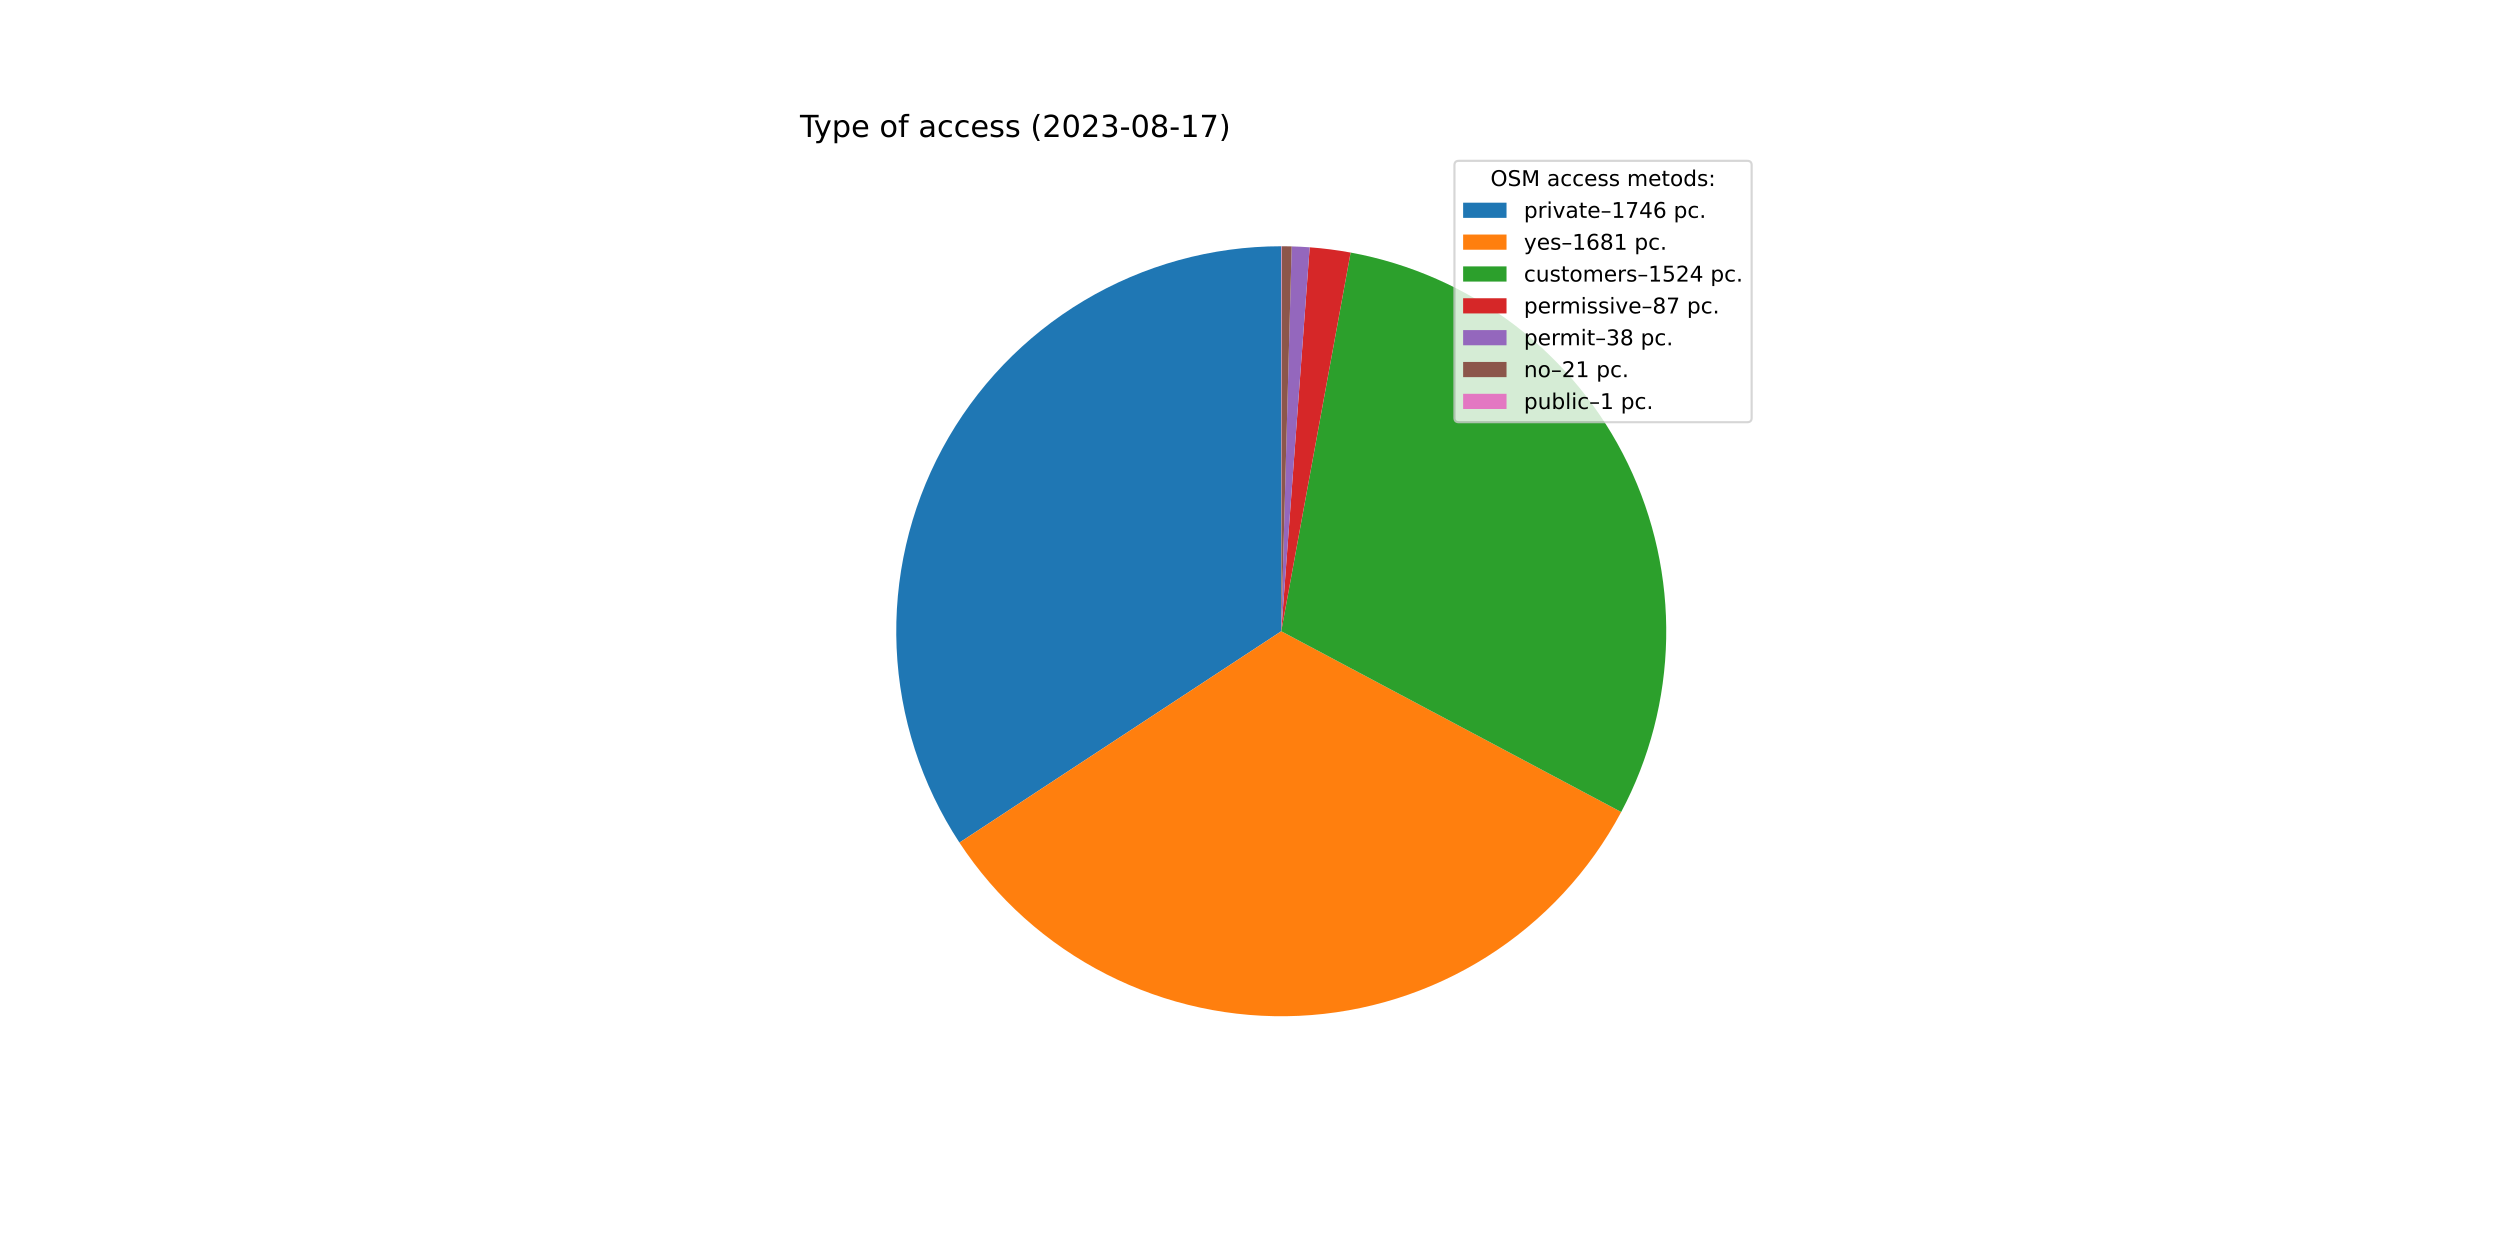
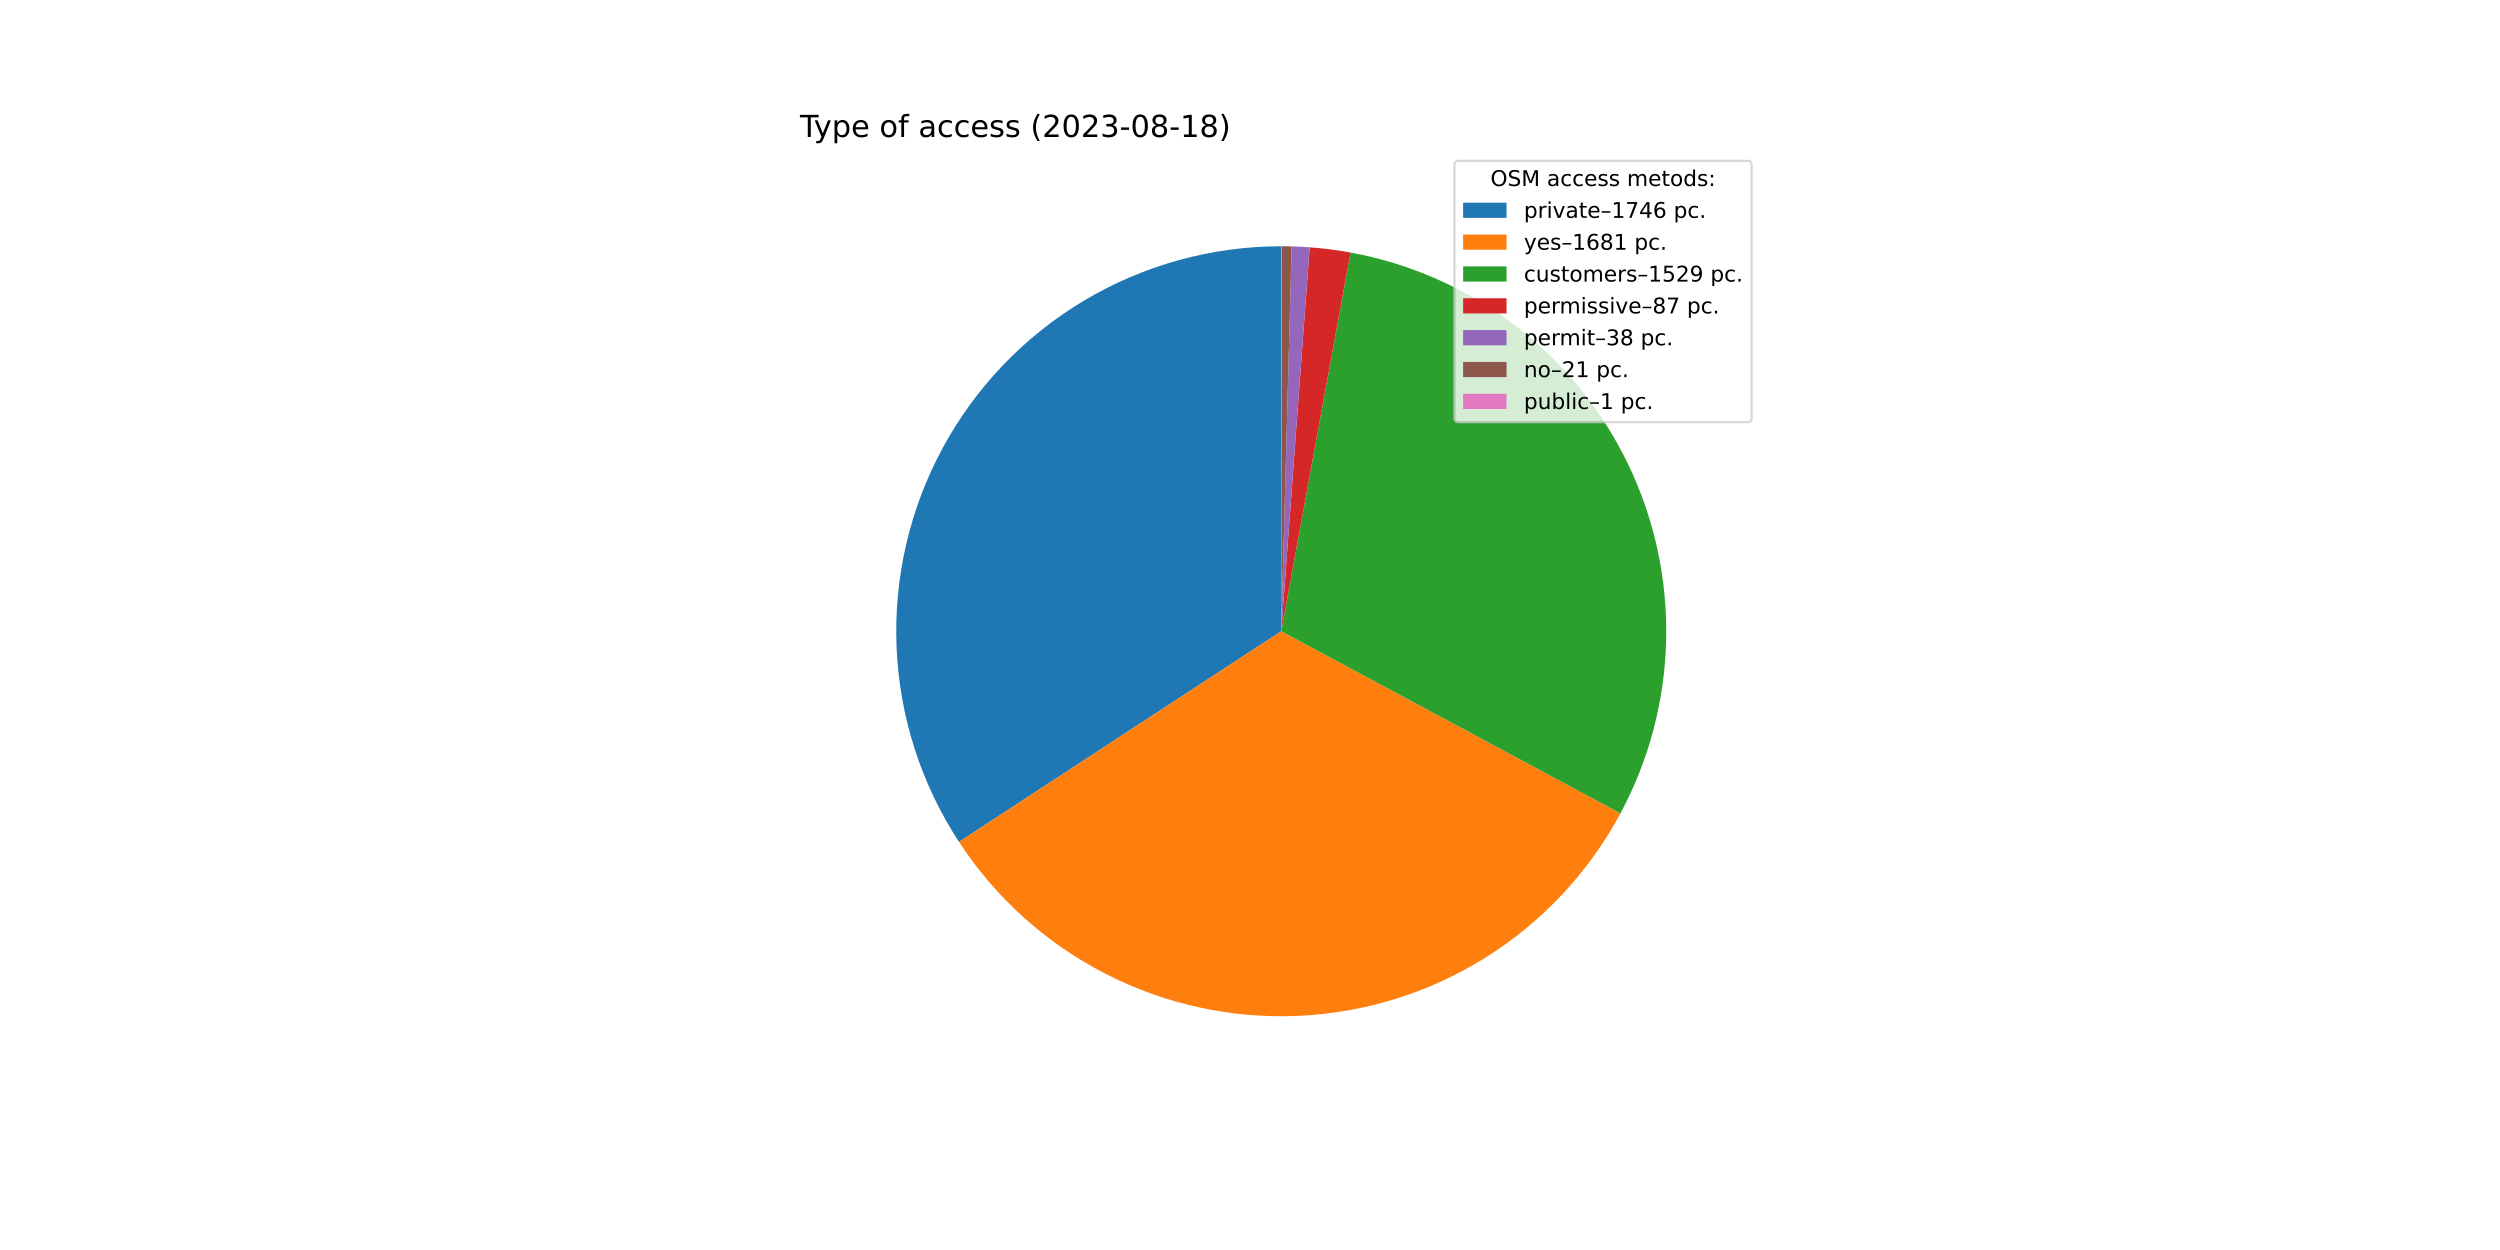
<svg xmlns="http://www.w3.org/2000/svg" xmlns:xlink="http://www.w3.org/1999/xlink" width="1152pt" height="576pt" viewBox="0 0 1152 576" version="1.1">
  <defs>
    <style type="text/css">*{stroke-linejoin: round; stroke-linecap: butt}</style>
  </defs>
  <g id="figure_1">
    <g id="patch_1">
      <path d="M 0 576  L 1152 576  L 1152 0  L 0 0  z " style="fill: #ffffff" />
    </g>
    <g id="axes_1">
      <g id="patch_2">
-         <path d="M 590.4 113.472  C 558.396 113.472 526.98 122.132 499.496 138.531  C 472.012 154.931 449.472 178.465 434.273 206.63  C 419.074 234.796 411.777 266.556 413.157 298.53  C 414.537 330.505 424.544 361.518 442.113 388.269  L 590.4 290.88  L 590.4 113.472  z " style="fill: #1f77b4" />
+         <path d="M 590.4 113.472  C 558.427 113.472 527.041 122.115 499.576 138.484  C 472.111 154.852 449.575 178.345 434.362 206.466  C 419.149 234.587 411.817 266.305 413.145 298.25  C 414.473 330.195 424.413 361.195 441.908 387.956  L 590.4 290.88  L 590.4 113.472  z " style="fill: #1f77b4" />
      </g>
      <g id="patch_3">
-         <path d="M 442.113 388.269  C 459.021 414.013 482.345 434.916 509.781 448.912  C 537.216 462.908 567.83 469.522 598.597 468.099  C 629.363 466.676 659.236 457.265 685.262 440.796  C 711.289 424.327 732.584 401.361 747.043 374.166  L 590.4 290.88  L 442.113 388.269  z " style="fill: #ff7f0e" />
+         <path d="M 441.908 387.956  C 458.745 413.71 481.995 434.646 509.367 448.701  C 536.739 462.755 567.302 469.449 598.043 468.123  C 628.784 466.798 658.657 457.497 684.717 441.139  C 710.778 424.781 732.14 401.921 746.697 374.813  L 590.4 290.88  L 441.908 387.956  z " style="fill: #ff7f0e" />
      </g>
      <g id="patch_4">
-         <path d="M 747.043 374.166  C 760.139 349.535 767.243 322.16 767.776 294.269  C 768.309 266.378 762.256 238.751 750.11 213.638  C 737.965 188.525 720.065 166.628 697.871 149.729  C 675.676 132.83 649.805 121.402 622.366 116.376  L 590.4 290.88  L 747.043 374.166  z " style="fill: #2ca02c" />
+         <path d="M 746.697 374.813  C 759.925 350.18 767.145 322.765 767.764 294.812  C 768.384 266.858 762.387 239.15 750.263 213.955  C 738.139 188.76 720.229 166.784 697.998 149.826  C 675.767 132.868 649.839 121.403 622.335 116.37  L 590.4 290.88  L 746.697 374.813  z " style="fill: #2ca02c" />
      </g>
      <g id="patch_5">
-         <path d="M 622.366 116.376  C 619.248 115.804 616.114 115.317 612.969 114.913  C 609.824 114.51 606.669 114.191 603.507 113.957  L 590.4 290.88  L 622.366 116.376  z " style="fill: #d62728" />
+         <path d="M 622.335 116.37  C 619.22 115.8 616.089 115.313 612.947 114.911  C 609.805 114.508 606.653 114.19 603.494 113.956  L 590.4 290.88  L 622.335 116.37  z " style="fill: #d62728" />
      </g>
      <g id="patch_6">
-         <path d="M 603.507 113.957  C 602.126 113.855 600.744 113.768 599.361 113.698  C 597.978 113.629 596.594 113.575 595.21 113.537  L 590.4 290.88  L 603.507 113.957  z " style="fill: #9467bd" />
+         <path d="M 603.494 113.956  C 602.115 113.854 600.734 113.768 599.352 113.698  C 597.97 113.628 596.588 113.575 595.205 113.537  L 590.4 290.88  L 603.494 113.956  z " style="fill: #9467bd" />
      </g>
      <g id="patch_7">
-         <path d="M 595.21 113.537  C 594.445 113.516 593.68 113.501 592.914 113.49  C 592.149 113.479 591.384 113.473 590.619 113.472  L 590.4 290.88  L 595.21 113.537  z " style="fill: #8c564b" />
+         <path d="M 595.205 113.537  C 594.441 113.516 593.676 113.501 592.912 113.49  C 592.148 113.479 591.383 113.473 590.618 113.472  L 590.4 290.88  L 595.205 113.537  z " style="fill: #8c564b" />
      </g>
      <g id="patch_8">
-         <path d="M 590.619 113.472  C 590.582 113.472 590.546 113.472 590.509 113.472  C 590.473 113.472 590.436 113.472 590.4 113.472  L 590.4 290.88  L 590.619 113.472  z " style="fill: #e377c2" />
+         <path d="M 590.618 113.472  C 590.582 113.472 590.546 113.472 590.509 113.472  C 590.473 113.472 590.436 113.472 590.4 113.472  L 590.4 290.88  L 590.618 113.472  z " style="fill: #e377c2" />
      </g>
      <g id="matplotlib.axis_1" />
      <g id="matplotlib.axis_2" />
      <g id="text_1">
        <g transform="translate(368.64 63.12)scale(0.14 -0.14)">
          <defs>
            <path id="DejaVuSans-54" d="M -19 4666  L 3928 4666  L 3928 4134  L 2272 4134  L 2272 0  L 1638 0  L 1638 4134  L -19 4134  L -19 4666  z " transform="scale(0.015625)" />
            <path id="DejaVuSans-79" d="M 2059 -325  Q 1816 -950 1584 -1140  Q 1353 -1331 966 -1331  L 506 -1331  L 506 -850  L 844 -850  Q 1081 -850 1212 -737  Q 1344 -625 1503 -206  L 1606 56  L 191 3500  L 800 3500  L 1894 763  L 2988 3500  L 3597 3500  L 2059 -325  z " transform="scale(0.015625)" />
            <path id="DejaVuSans-70" d="M 1159 525  L 1159 -1331  L 581 -1331  L 581 3500  L 1159 3500  L 1159 2969  Q 1341 3281 1617 3432  Q 1894 3584 2278 3584  Q 2916 3584 3314 3078  Q 3713 2572 3713 1747  Q 3713 922 3314 415  Q 2916 -91 2278 -91  Q 1894 -91 1617 61  Q 1341 213 1159 525  z M 3116 1747  Q 3116 2381 2855 2742  Q 2594 3103 2138 3103  Q 1681 3103 1420 2742  Q 1159 2381 1159 1747  Q 1159 1113 1420 752  Q 1681 391 2138 391  Q 2594 391 2855 752  Q 3116 1113 3116 1747  z " transform="scale(0.015625)" />
            <path id="DejaVuSans-65" d="M 3597 1894  L 3597 1613  L 953 1613  Q 991 1019 1311 708  Q 1631 397 2203 397  Q 2534 397 2845 478  Q 3156 559 3463 722  L 3463 178  Q 3153 47 2828 -22  Q 2503 -91 2169 -91  Q 1331 -91 842 396  Q 353 884 353 1716  Q 353 2575 817 3079  Q 1281 3584 2069 3584  Q 2775 3584 3186 3129  Q 3597 2675 3597 1894  z M 3022 2063  Q 3016 2534 2758 2815  Q 2500 3097 2075 3097  Q 1594 3097 1305 2825  Q 1016 2553 972 2059  L 3022 2063  z " transform="scale(0.015625)" />
            <path id="DejaVuSans-20" transform="scale(0.015625)" />
            <path id="DejaVuSans-6f" d="M 1959 3097  Q 1497 3097 1228 2736  Q 959 2375 959 1747  Q 959 1119 1226 758  Q 1494 397 1959 397  Q 2419 397 2687 759  Q 2956 1122 2956 1747  Q 2956 2369 2687 2733  Q 2419 3097 1959 3097  z M 1959 3584  Q 2709 3584 3137 3096  Q 3566 2609 3566 1747  Q 3566 888 3137 398  Q 2709 -91 1959 -91  Q 1206 -91 779 398  Q 353 888 353 1747  Q 353 2609 779 3096  Q 1206 3584 1959 3584  z " transform="scale(0.015625)" />
            <path id="DejaVuSans-66" d="M 2375 4863  L 2375 4384  L 1825 4384  Q 1516 4384 1395 4259  Q 1275 4134 1275 3809  L 1275 3500  L 2222 3500  L 2222 3053  L 1275 3053  L 1275 0  L 697 0  L 697 3053  L 147 3053  L 147 3500  L 697 3500  L 697 3744  Q 697 4328 969 4595  Q 1241 4863 1831 4863  L 2375 4863  z " transform="scale(0.015625)" />
            <path id="DejaVuSans-61" d="M 2194 1759  Q 1497 1759 1228 1600  Q 959 1441 959 1056  Q 959 750 1161 570  Q 1363 391 1709 391  Q 2188 391 2477 730  Q 2766 1069 2766 1631  L 2766 1759  L 2194 1759  z M 3341 1997  L 3341 0  L 2766 0  L 2766 531  Q 2569 213 2275 61  Q 1981 -91 1556 -91  Q 1019 -91 701 211  Q 384 513 384 1019  Q 384 1609 779 1909  Q 1175 2209 1959 2209  L 2766 2209  L 2766 2266  Q 2766 2663 2505 2880  Q 2244 3097 1772 3097  Q 1472 3097 1187 3025  Q 903 2953 641 2809  L 641 3341  Q 956 3463 1253 3523  Q 1550 3584 1831 3584  Q 2591 3584 2966 3190  Q 3341 2797 3341 1997  z " transform="scale(0.015625)" />
            <path id="DejaVuSans-63" d="M 3122 3366  L 3122 2828  Q 2878 2963 2633 3030  Q 2388 3097 2138 3097  Q 1578 3097 1268 2742  Q 959 2388 959 1747  Q 959 1106 1268 751  Q 1578 397 2138 397  Q 2388 397 2633 464  Q 2878 531 3122 666  L 3122 134  Q 2881 22 2623 -34  Q 2366 -91 2075 -91  Q 1284 -91 818 406  Q 353 903 353 1747  Q 353 2603 823 3093  Q 1294 3584 2113 3584  Q 2378 3584 2631 3529  Q 2884 3475 3122 3366  z " transform="scale(0.015625)" />
            <path id="DejaVuSans-73" d="M 2834 3397  L 2834 2853  Q 2591 2978 2328 3040  Q 2066 3103 1784 3103  Q 1356 3103 1142 2972  Q 928 2841 928 2578  Q 928 2378 1081 2264  Q 1234 2150 1697 2047  L 1894 2003  Q 2506 1872 2764 1633  Q 3022 1394 3022 966  Q 3022 478 2636 193  Q 2250 -91 1575 -91  Q 1294 -91 989 -36  Q 684 19 347 128  L 347 722  Q 666 556 975 473  Q 1284 391 1588 391  Q 1994 391 2212 530  Q 2431 669 2431 922  Q 2431 1156 2273 1281  Q 2116 1406 1581 1522  L 1381 1569  Q 847 1681 609 1914  Q 372 2147 372 2553  Q 372 3047 722 3315  Q 1072 3584 1716 3584  Q 2034 3584 2315 3537  Q 2597 3491 2834 3397  z " transform="scale(0.015625)" />
            <path id="DejaVuSans-28" d="M 1984 4856  Q 1566 4138 1362 3434  Q 1159 2731 1159 2009  Q 1159 1288 1364 580  Q 1569 -128 1984 -844  L 1484 -844  Q 1016 -109 783 600  Q 550 1309 550 2009  Q 550 2706 781 3412  Q 1013 4119 1484 4856  L 1984 4856  z " transform="scale(0.015625)" />
            <path id="DejaVuSans-32" d="M 1228 531  L 3431 531  L 3431 0  L 469 0  L 469 531  Q 828 903 1448 1529  Q 2069 2156 2228 2338  Q 2531 2678 2651 2914  Q 2772 3150 2772 3378  Q 2772 3750 2511 3984  Q 2250 4219 1831 4219  Q 1534 4219 1204 4116  Q 875 4013 500 3803  L 500 4441  Q 881 4594 1212 4672  Q 1544 4750 1819 4750  Q 2544 4750 2975 4387  Q 3406 4025 3406 3419  Q 3406 3131 3298 2873  Q 3191 2616 2906 2266  Q 2828 2175 2409 1742  Q 1991 1309 1228 531  z " transform="scale(0.015625)" />
            <path id="DejaVuSans-30" d="M 2034 4250  Q 1547 4250 1301 3770  Q 1056 3291 1056 2328  Q 1056 1369 1301 889  Q 1547 409 2034 409  Q 2525 409 2770 889  Q 3016 1369 3016 2328  Q 3016 3291 2770 3770  Q 2525 4250 2034 4250  z M 2034 4750  Q 2819 4750 3233 4129  Q 3647 3509 3647 2328  Q 3647 1150 3233 529  Q 2819 -91 2034 -91  Q 1250 -91 836 529  Q 422 1150 422 2328  Q 422 3509 836 4129  Q 1250 4750 2034 4750  z " transform="scale(0.015625)" />
            <path id="DejaVuSans-33" d="M 2597 2516  Q 3050 2419 3304 2112  Q 3559 1806 3559 1356  Q 3559 666 3084 287  Q 2609 -91 1734 -91  Q 1441 -91 1130 -33  Q 819 25 488 141  L 488 750  Q 750 597 1062 519  Q 1375 441 1716 441  Q 2309 441 2620 675  Q 2931 909 2931 1356  Q 2931 1769 2642 2001  Q 2353 2234 1838 2234  L 1294 2234  L 1294 2753  L 1863 2753  Q 2328 2753 2575 2939  Q 2822 3125 2822 3475  Q 2822 3834 2567 4026  Q 2313 4219 1838 4219  Q 1578 4219 1281 4162  Q 984 4106 628 3988  L 628 4550  Q 988 4650 1302 4700  Q 1616 4750 1894 4750  Q 2613 4750 3031 4423  Q 3450 4097 3450 3541  Q 3450 3153 3228 2886  Q 3006 2619 2597 2516  z " transform="scale(0.015625)" />
            <path id="DejaVuSans-2d" d="M 313 2009  L 1997 2009  L 1997 1497  L 313 1497  L 313 2009  z " transform="scale(0.015625)" />
            <path id="DejaVuSans-38" d="M 2034 2216  Q 1584 2216 1326 1975  Q 1069 1734 1069 1313  Q 1069 891 1326 650  Q 1584 409 2034 409  Q 2484 409 2743 651  Q 3003 894 3003 1313  Q 3003 1734 2745 1975  Q 2488 2216 2034 2216  z M 1403 2484  Q 997 2584 770 2862  Q 544 3141 544 3541  Q 544 4100 942 4425  Q 1341 4750 2034 4750  Q 2731 4750 3128 4425  Q 3525 4100 3525 3541  Q 3525 3141 3298 2862  Q 3072 2584 2669 2484  Q 3125 2378 3379 2068  Q 3634 1759 3634 1313  Q 3634 634 3220 271  Q 2806 -91 2034 -91  Q 1263 -91 848 271  Q 434 634 434 1313  Q 434 1759 690 2068  Q 947 2378 1403 2484  z M 1172 3481  Q 1172 3119 1398 2916  Q 1625 2713 2034 2713  Q 2441 2713 2670 2916  Q 2900 3119 2900 3481  Q 2900 3844 2670 4047  Q 2441 4250 2034 4250  Q 1625 4250 1398 4047  Q 1172 3844 1172 3481  z " transform="scale(0.015625)" />
            <path id="DejaVuSans-31" d="M 794 531  L 1825 531  L 1825 4091  L 703 3866  L 703 4441  L 1819 4666  L 2450 4666  L 2450 531  L 3481 531  L 3481 0  L 794 0  L 794 531  z " transform="scale(0.015625)" />
-             <path id="DejaVuSans-37" d="M 525 4666  L 3525 4666  L 3525 4397  L 1831 0  L 1172 0  L 2766 4134  L 525 4134  L 525 4666  z " transform="scale(0.015625)" />
            <path id="DejaVuSans-29" d="M 513 4856  L 1013 4856  Q 1481 4119 1714 3412  Q 1947 2706 1947 2009  Q 1947 1309 1714 600  Q 1481 -109 1013 -844  L 513 -844  Q 928 -128 1133 580  Q 1338 1288 1338 2009  Q 1338 2731 1133 3434  Q 928 4138 513 4856  z " transform="scale(0.015625)" />
          </defs>
          <use xlink:href="#DejaVuSans-54" />
          <use xlink:href="#DejaVuSans-79" x="45.459" />
          <use xlink:href="#DejaVuSans-70" x="104.639" />
          <use xlink:href="#DejaVuSans-65" x="168.115" />
          <use xlink:href="#DejaVuSans-20" x="229.639" />
          <use xlink:href="#DejaVuSans-6f" x="261.426" />
          <use xlink:href="#DejaVuSans-66" x="322.607" />
          <use xlink:href="#DejaVuSans-20" x="357.812" />
          <use xlink:href="#DejaVuSans-61" x="389.6" />
          <use xlink:href="#DejaVuSans-63" x="450.879" />
          <use xlink:href="#DejaVuSans-63" x="505.859" />
          <use xlink:href="#DejaVuSans-65" x="560.84" />
          <use xlink:href="#DejaVuSans-73" x="622.363" />
          <use xlink:href="#DejaVuSans-73" x="674.463" />
          <use xlink:href="#DejaVuSans-20" x="726.562" />
          <use xlink:href="#DejaVuSans-28" x="758.35" />
          <use xlink:href="#DejaVuSans-32" x="797.363" />
          <use xlink:href="#DejaVuSans-30" x="860.986" />
          <use xlink:href="#DejaVuSans-32" x="924.609" />
          <use xlink:href="#DejaVuSans-33" x="988.232" />
          <use xlink:href="#DejaVuSans-2d" x="1051.855" />
          <use xlink:href="#DejaVuSans-30" x="1087.939" />
          <use xlink:href="#DejaVuSans-38" x="1151.562" />
          <use xlink:href="#DejaVuSans-2d" x="1215.186" />
          <use xlink:href="#DejaVuSans-31" x="1251.27" />
-           <use xlink:href="#DejaVuSans-37" x="1314.893" />
+           <use xlink:href="#DejaVuSans-38" x="1314.893" />
          <use xlink:href="#DejaVuSans-29" x="1378.516" />
        </g>
      </g>
      <g id="legend_1">
        <g id="patch_9">
          <path d="M 672.208 194.545  L 805.16 194.545  Q 807.16 194.545 807.16 192.545  L 807.16 76.12  Q 807.16 74.12 805.16 74.12  L 672.208 74.12  Q 670.208 74.12 670.208 76.12  L 670.208 192.545  Q 670.208 194.545 672.208 194.545  z " style="fill: #ffffff; opacity: 0.8; stroke: #cccccc; stroke-linejoin: miter" />
        </g>
        <g id="text_2">
          <g transform="translate(686.8038 85.71844)scale(0.1 -0.1)">
            <defs>
              <path id="DejaVuSans-4f" d="M 2522 4238  Q 1834 4238 1429 3725  Q 1025 3213 1025 2328  Q 1025 1447 1429 934  Q 1834 422 2522 422  Q 3209 422 3611 934  Q 4013 1447 4013 2328  Q 4013 3213 3611 3725  Q 3209 4238 2522 4238  z M 2522 4750  Q 3503 4750 4090 4092  Q 4678 3434 4678 2328  Q 4678 1225 4090 567  Q 3503 -91 2522 -91  Q 1538 -91 948 565  Q 359 1222 359 2328  Q 359 3434 948 4092  Q 1538 4750 2522 4750  z " transform="scale(0.015625)" />
              <path id="DejaVuSans-53" d="M 3425 4513  L 3425 3897  Q 3066 4069 2747 4153  Q 2428 4238 2131 4238  Q 1616 4238 1336 4038  Q 1056 3838 1056 3469  Q 1056 3159 1242 3001  Q 1428 2844 1947 2747  L 2328 2669  Q 3034 2534 3370 2195  Q 3706 1856 3706 1288  Q 3706 609 3251 259  Q 2797 -91 1919 -91  Q 1588 -91 1214 -16  Q 841 59 441 206  L 441 856  Q 825 641 1194 531  Q 1563 422 1919 422  Q 2459 422 2753 634  Q 3047 847 3047 1241  Q 3047 1584 2836 1778  Q 2625 1972 2144 2069  L 1759 2144  Q 1053 2284 737 2584  Q 422 2884 422 3419  Q 422 4038 858 4394  Q 1294 4750 2059 4750  Q 2388 4750 2728 4690  Q 3069 4631 3425 4513  z " transform="scale(0.015625)" />
              <path id="DejaVuSans-4d" d="M 628 4666  L 1569 4666  L 2759 1491  L 3956 4666  L 4897 4666  L 4897 0  L 4281 0  L 4281 4097  L 3078 897  L 2444 897  L 1241 4097  L 1241 0  L 628 0  L 628 4666  z " transform="scale(0.015625)" />
              <path id="DejaVuSans-6d" d="M 3328 2828  Q 3544 3216 3844 3400  Q 4144 3584 4550 3584  Q 5097 3584 5394 3201  Q 5691 2819 5691 2113  L 5691 0  L 5113 0  L 5113 2094  Q 5113 2597 4934 2840  Q 4756 3084 4391 3084  Q 3944 3084 3684 2787  Q 3425 2491 3425 1978  L 3425 0  L 2847 0  L 2847 2094  Q 2847 2600 2669 2842  Q 2491 3084 2119 3084  Q 1678 3084 1418 2786  Q 1159 2488 1159 1978  L 1159 0  L 581 0  L 581 3500  L 1159 3500  L 1159 2956  Q 1356 3278 1631 3431  Q 1906 3584 2284 3584  Q 2666 3584 2933 3390  Q 3200 3197 3328 2828  z " transform="scale(0.015625)" />
              <path id="DejaVuSans-74" d="M 1172 4494  L 1172 3500  L 2356 3500  L 2356 3053  L 1172 3053  L 1172 1153  Q 1172 725 1289 603  Q 1406 481 1766 481  L 2356 481  L 2356 0  L 1766 0  Q 1100 0 847 248  Q 594 497 594 1153  L 594 3053  L 172 3053  L 172 3500  L 594 3500  L 594 4494  L 1172 4494  z " transform="scale(0.015625)" />
              <path id="DejaVuSans-64" d="M 2906 2969  L 2906 4863  L 3481 4863  L 3481 0  L 2906 0  L 2906 525  Q 2725 213 2448 61  Q 2172 -91 1784 -91  Q 1150 -91 751 415  Q 353 922 353 1747  Q 353 2572 751 3078  Q 1150 3584 1784 3584  Q 2172 3584 2448 3432  Q 2725 3281 2906 2969  z M 947 1747  Q 947 1113 1208 752  Q 1469 391 1925 391  Q 2381 391 2643 752  Q 2906 1113 2906 1747  Q 2906 2381 2643 2742  Q 2381 3103 1925 3103  Q 1469 3103 1208 2742  Q 947 2381 947 1747  z " transform="scale(0.015625)" />
              <path id="DejaVuSans-3a" d="M 750 794  L 1409 794  L 1409 0  L 750 0  L 750 794  z M 750 3309  L 1409 3309  L 1409 2516  L 750 2516  L 750 3309  z " transform="scale(0.015625)" />
            </defs>
            <use xlink:href="#DejaVuSans-4f" />
            <use xlink:href="#DejaVuSans-53" x="78.711" />
            <use xlink:href="#DejaVuSans-4d" x="142.188" />
            <use xlink:href="#DejaVuSans-20" x="228.467" />
            <use xlink:href="#DejaVuSans-61" x="260.254" />
            <use xlink:href="#DejaVuSans-63" x="321.533" />
            <use xlink:href="#DejaVuSans-63" x="376.514" />
            <use xlink:href="#DejaVuSans-65" x="431.494" />
            <use xlink:href="#DejaVuSans-73" x="493.018" />
            <use xlink:href="#DejaVuSans-73" x="545.117" />
            <use xlink:href="#DejaVuSans-20" x="597.217" />
            <use xlink:href="#DejaVuSans-6d" x="629.004" />
            <use xlink:href="#DejaVuSans-65" x="726.416" />
            <use xlink:href="#DejaVuSans-74" x="787.939" />
            <use xlink:href="#DejaVuSans-6f" x="827.148" />
            <use xlink:href="#DejaVuSans-64" x="888.33" />
            <use xlink:href="#DejaVuSans-73" x="951.807" />
            <use xlink:href="#DejaVuSans-3a" x="1003.906" />
          </g>
        </g>
        <g id="patch_10">
          <path d="M 674.208 100.397  L 694.208 100.397  L 694.208 93.397  L 674.208 93.397  z " style="fill: #1f77b4" />
        </g>
        <g id="text_3">
          <g transform="translate(702.2084 100.3966)scale(0.1 -0.1)">
            <defs>
              <path id="DejaVuSans-72" d="M 2631 2963  Q 2534 3019 2420 3045  Q 2306 3072 2169 3072  Q 1681 3072 1420 2755  Q 1159 2438 1159 1844  L 1159 0  L 581 0  L 581 3500  L 1159 3500  L 1159 2956  Q 1341 3275 1631 3429  Q 1922 3584 2338 3584  Q 2397 3584 2469 3576  Q 2541 3569 2628 3553  L 2631 2963  z " transform="scale(0.015625)" />
              <path id="DejaVuSans-69" d="M 603 3500  L 1178 3500  L 1178 0  L 603 0  L 603 3500  z M 603 4863  L 1178 4863  L 1178 4134  L 603 4134  L 603 4863  z " transform="scale(0.015625)" />
              <path id="DejaVuSans-76" d="M 191 3500  L 800 3500  L 1894 563  L 2988 3500  L 3597 3500  L 2284 0  L 1503 0  L 191 3500  z " transform="scale(0.015625)" />
              <path id="DejaVuSans-2013" d="M 313 1978  L 2888 1978  L 2888 1528  L 313 1528  L 313 1978  z " transform="scale(0.015625)" />
+               <path id="DejaVuSans-37" d="M 525 4666  L 3525 4666  L 3525 4397  L 1831 0  L 1172 0  L 2766 4134  L 525 4134  L 525 4666  z " transform="scale(0.015625)" />
              <path id="DejaVuSans-34" d="M 2419 4116  L 825 1625  L 2419 1625  L 2419 4116  z M 2253 4666  L 3047 4666  L 3047 1625  L 3713 1625  L 3713 1100  L 3047 1100  L 3047 0  L 2419 0  L 2419 1100  L 313 1100  L 313 1709  L 2253 4666  z " transform="scale(0.015625)" />
              <path id="DejaVuSans-36" d="M 2113 2584  Q 1688 2584 1439 2293  Q 1191 2003 1191 1497  Q 1191 994 1439 701  Q 1688 409 2113 409  Q 2538 409 2786 701  Q 3034 994 3034 1497  Q 3034 2003 2786 2293  Q 2538 2584 2113 2584  z M 3366 4563  L 3366 3988  Q 3128 4100 2886 4159  Q 2644 4219 2406 4219  Q 1781 4219 1451 3797  Q 1122 3375 1075 2522  Q 1259 2794 1537 2939  Q 1816 3084 2150 3084  Q 2853 3084 3261 2657  Q 3669 2231 3669 1497  Q 3669 778 3244 343  Q 2819 -91 2113 -91  Q 1303 -91 875 529  Q 447 1150 447 2328  Q 447 3434 972 4092  Q 1497 4750 2381 4750  Q 2619 4750 2861 4703  Q 3103 4656 3366 4563  z " transform="scale(0.015625)" />
              <path id="DejaVuSans-2e" d="M 684 794  L 1344 794  L 1344 0  L 684 0  L 684 794  z " transform="scale(0.015625)" />
            </defs>
            <use xlink:href="#DejaVuSans-70" />
            <use xlink:href="#DejaVuSans-72" x="63.477" />
            <use xlink:href="#DejaVuSans-69" x="104.59" />
            <use xlink:href="#DejaVuSans-76" x="132.373" />
            <use xlink:href="#DejaVuSans-61" x="191.553" />
            <use xlink:href="#DejaVuSans-74" x="252.832" />
            <use xlink:href="#DejaVuSans-65" x="292.041" />
            <use xlink:href="#DejaVuSans-2013" x="353.564" />
            <use xlink:href="#DejaVuSans-31" x="403.564" />
            <use xlink:href="#DejaVuSans-37" x="467.188" />
            <use xlink:href="#DejaVuSans-34" x="530.811" />
            <use xlink:href="#DejaVuSans-36" x="594.434" />
            <use xlink:href="#DejaVuSans-20" x="658.057" />
            <use xlink:href="#DejaVuSans-70" x="689.844" />
            <use xlink:href="#DejaVuSans-63" x="753.32" />
            <use xlink:href="#DejaVuSans-2e" x="808.301" />
          </g>
        </g>
        <g id="patch_11">
          <path d="M 674.208 115.075  L 694.208 115.075  L 694.208 108.075  L 674.208 108.075  z " style="fill: #ff7f0e" />
        </g>
        <g id="text_4">
          <g transform="translate(702.2084 115.0747)scale(0.1 -0.1)">
            <use xlink:href="#DejaVuSans-79" />
            <use xlink:href="#DejaVuSans-65" x="59.18" />
            <use xlink:href="#DejaVuSans-73" x="120.703" />
            <use xlink:href="#DejaVuSans-2013" x="172.803" />
            <use xlink:href="#DejaVuSans-31" x="222.803" />
            <use xlink:href="#DejaVuSans-36" x="286.426" />
            <use xlink:href="#DejaVuSans-38" x="350.049" />
            <use xlink:href="#DejaVuSans-31" x="413.672" />
            <use xlink:href="#DejaVuSans-20" x="477.295" />
            <use xlink:href="#DejaVuSans-70" x="509.082" />
            <use xlink:href="#DejaVuSans-63" x="572.559" />
            <use xlink:href="#DejaVuSans-2e" x="627.539" />
          </g>
        </g>
        <g id="patch_12">
          <path d="M 674.208 129.753  L 694.208 129.753  L 694.208 122.753  L 674.208 122.753  z " style="fill: #2ca02c" />
        </g>
        <g id="text_5">
          <g transform="translate(702.2084 129.7528)scale(0.1 -0.1)">
            <defs>
              <path id="DejaVuSans-75" d="M 544 1381  L 544 3500  L 1119 3500  L 1119 1403  Q 1119 906 1312 657  Q 1506 409 1894 409  Q 2359 409 2629 706  Q 2900 1003 2900 1516  L 2900 3500  L 3475 3500  L 3475 0  L 2900 0  L 2900 538  Q 2691 219 2414 64  Q 2138 -91 1772 -91  Q 1169 -91 856 284  Q 544 659 544 1381  z M 1991 3584  L 1991 3584  z " transform="scale(0.015625)" />
              <path id="DejaVuSans-35" d="M 691 4666  L 3169 4666  L 3169 4134  L 1269 4134  L 1269 2991  Q 1406 3038 1543 3061  Q 1681 3084 1819 3084  Q 2600 3084 3056 2656  Q 3513 2228 3513 1497  Q 3513 744 3044 326  Q 2575 -91 1722 -91  Q 1428 -91 1123 -41  Q 819 9 494 109  L 494 744  Q 775 591 1075 516  Q 1375 441 1709 441  Q 2250 441 2565 725  Q 2881 1009 2881 1497  Q 2881 1984 2565 2268  Q 2250 2553 1709 2553  Q 1456 2553 1204 2497  Q 953 2441 691 2322  L 691 4666  z " transform="scale(0.015625)" />
+               <path id="DejaVuSans-39" d="M 703 97  L 703 672  Q 941 559 1184 500  Q 1428 441 1663 441  Q 2288 441 2617 861  Q 2947 1281 2994 2138  Q 2813 1869 2534 1725  Q 2256 1581 1919 1581  Q 1219 1581 811 2004  Q 403 2428 403 3163  Q 403 3881 828 4315  Q 1253 4750 1959 4750  Q 2769 4750 3195 4129  Q 3622 3509 3622 2328  Q 3622 1225 3098 567  Q 2575 -91 1691 -91  Q 1453 -91 1209 -44  Q 966 3 703 97  z M 1959 2075  Q 2384 2075 2632 2365  Q 2881 2656 2881 3163  Q 2881 3666 2632 3958  Q 2384 4250 1959 4250  Q 1534 4250 1286 3958  Q 1038 3666 1038 3163  Q 1038 2656 1286 2365  Q 1534 2075 1959 2075  z " transform="scale(0.015625)" />
            </defs>
            <use xlink:href="#DejaVuSans-63" />
            <use xlink:href="#DejaVuSans-75" x="54.98" />
            <use xlink:href="#DejaVuSans-73" x="118.359" />
            <use xlink:href="#DejaVuSans-74" x="170.459" />
            <use xlink:href="#DejaVuSans-6f" x="209.668" />
            <use xlink:href="#DejaVuSans-6d" x="270.85" />
            <use xlink:href="#DejaVuSans-65" x="368.262" />
            <use xlink:href="#DejaVuSans-72" x="429.785" />
            <use xlink:href="#DejaVuSans-73" x="470.898" />
            <use xlink:href="#DejaVuSans-2013" x="522.998" />
            <use xlink:href="#DejaVuSans-31" x="572.998" />
            <use xlink:href="#DejaVuSans-35" x="636.621" />
            <use xlink:href="#DejaVuSans-32" x="700.244" />
-             <use xlink:href="#DejaVuSans-34" x="763.867" />
+             <use xlink:href="#DejaVuSans-39" x="763.867" />
            <use xlink:href="#DejaVuSans-20" x="827.49" />
            <use xlink:href="#DejaVuSans-70" x="859.277" />
            <use xlink:href="#DejaVuSans-63" x="922.754" />
            <use xlink:href="#DejaVuSans-2e" x="977.734" />
          </g>
        </g>
        <g id="patch_13">
          <path d="M 674.208 144.431  L 694.208 144.431  L 694.208 137.431  L 674.208 137.431  z " style="fill: #d62728" />
        </g>
        <g id="text_6">
          <g transform="translate(702.2084 144.4309)scale(0.1 -0.1)">
            <use xlink:href="#DejaVuSans-70" />
            <use xlink:href="#DejaVuSans-65" x="63.477" />
            <use xlink:href="#DejaVuSans-72" x="125" />
            <use xlink:href="#DejaVuSans-6d" x="164.363" />
            <use xlink:href="#DejaVuSans-69" x="261.775" />
            <use xlink:href="#DejaVuSans-73" x="289.559" />
            <use xlink:href="#DejaVuSans-73" x="341.658" />
            <use xlink:href="#DejaVuSans-69" x="393.758" />
            <use xlink:href="#DejaVuSans-76" x="421.541" />
            <use xlink:href="#DejaVuSans-65" x="480.721" />
            <use xlink:href="#DejaVuSans-2013" x="542.244" />
            <use xlink:href="#DejaVuSans-38" x="592.244" />
            <use xlink:href="#DejaVuSans-37" x="655.867" />
            <use xlink:href="#DejaVuSans-20" x="719.49" />
            <use xlink:href="#DejaVuSans-70" x="751.277" />
            <use xlink:href="#DejaVuSans-63" x="814.754" />
            <use xlink:href="#DejaVuSans-2e" x="869.734" />
          </g>
        </g>
        <g id="patch_14">
          <path d="M 674.208 159.109  L 694.208 159.109  L 694.208 152.109  L 674.208 152.109  z " style="fill: #9467bd" />
        </g>
        <g id="text_7">
          <g transform="translate(702.2084 159.1091)scale(0.1 -0.1)">
            <use xlink:href="#DejaVuSans-70" />
            <use xlink:href="#DejaVuSans-65" x="63.477" />
            <use xlink:href="#DejaVuSans-72" x="125" />
            <use xlink:href="#DejaVuSans-6d" x="164.363" />
            <use xlink:href="#DejaVuSans-69" x="261.775" />
            <use xlink:href="#DejaVuSans-74" x="289.559" />
            <use xlink:href="#DejaVuSans-2013" x="328.768" />
            <use xlink:href="#DejaVuSans-33" x="378.768" />
            <use xlink:href="#DejaVuSans-38" x="442.391" />
            <use xlink:href="#DejaVuSans-20" x="506.014" />
            <use xlink:href="#DejaVuSans-70" x="537.801" />
            <use xlink:href="#DejaVuSans-63" x="601.277" />
            <use xlink:href="#DejaVuSans-2e" x="656.258" />
          </g>
        </g>
        <g id="patch_15">
          <path d="M 674.208 173.787  L 694.208 173.787  L 694.208 166.787  L 674.208 166.787  z " style="fill: #8c564b" />
        </g>
        <g id="text_8">
          <g transform="translate(702.2084 173.7872)scale(0.1 -0.1)">
            <defs>
              <path id="DejaVuSans-6e" d="M 3513 2113  L 3513 0  L 2938 0  L 2938 2094  Q 2938 2591 2744 2837  Q 2550 3084 2163 3084  Q 1697 3084 1428 2787  Q 1159 2491 1159 1978  L 1159 0  L 581 0  L 581 3500  L 1159 3500  L 1159 2956  Q 1366 3272 1645 3428  Q 1925 3584 2291 3584  Q 2894 3584 3203 3211  Q 3513 2838 3513 2113  z " transform="scale(0.015625)" />
            </defs>
            <use xlink:href="#DejaVuSans-6e" />
            <use xlink:href="#DejaVuSans-6f" x="63.379" />
            <use xlink:href="#DejaVuSans-2013" x="124.561" />
            <use xlink:href="#DejaVuSans-32" x="174.561" />
            <use xlink:href="#DejaVuSans-31" x="238.184" />
            <use xlink:href="#DejaVuSans-20" x="301.807" />
            <use xlink:href="#DejaVuSans-70" x="333.594" />
            <use xlink:href="#DejaVuSans-63" x="397.07" />
            <use xlink:href="#DejaVuSans-2e" x="452.051" />
          </g>
        </g>
        <g id="patch_16">
          <path d="M 674.208 188.465  L 694.208 188.465  L 694.208 181.465  L 674.208 181.465  z " style="fill: #e377c2" />
        </g>
        <g id="text_9">
          <g transform="translate(702.2084 188.4653)scale(0.1 -0.1)">
            <defs>
              <path id="DejaVuSans-62" d="M 3116 1747  Q 3116 2381 2855 2742  Q 2594 3103 2138 3103  Q 1681 3103 1420 2742  Q 1159 2381 1159 1747  Q 1159 1113 1420 752  Q 1681 391 2138 391  Q 2594 391 2855 752  Q 3116 1113 3116 1747  z M 1159 2969  Q 1341 3281 1617 3432  Q 1894 3584 2278 3584  Q 2916 3584 3314 3078  Q 3713 2572 3713 1747  Q 3713 922 3314 415  Q 2916 -91 2278 -91  Q 1894 -91 1617 61  Q 1341 213 1159 525  L 1159 0  L 581 0  L 581 4863  L 1159 4863  L 1159 2969  z " transform="scale(0.015625)" />
              <path id="DejaVuSans-6c" d="M 603 4863  L 1178 4863  L 1178 0  L 603 0  L 603 4863  z " transform="scale(0.015625)" />
            </defs>
            <use xlink:href="#DejaVuSans-70" />
            <use xlink:href="#DejaVuSans-75" x="63.477" />
            <use xlink:href="#DejaVuSans-62" x="126.855" />
            <use xlink:href="#DejaVuSans-6c" x="190.332" />
            <use xlink:href="#DejaVuSans-69" x="218.115" />
            <use xlink:href="#DejaVuSans-63" x="245.898" />
            <use xlink:href="#DejaVuSans-2013" x="300.879" />
            <use xlink:href="#DejaVuSans-31" x="350.879" />
            <use xlink:href="#DejaVuSans-20" x="414.502" />
            <use xlink:href="#DejaVuSans-70" x="446.289" />
            <use xlink:href="#DejaVuSans-63" x="509.766" />
            <use xlink:href="#DejaVuSans-2e" x="564.746" />
          </g>
        </g>
      </g>
    </g>
  </g>
</svg>
